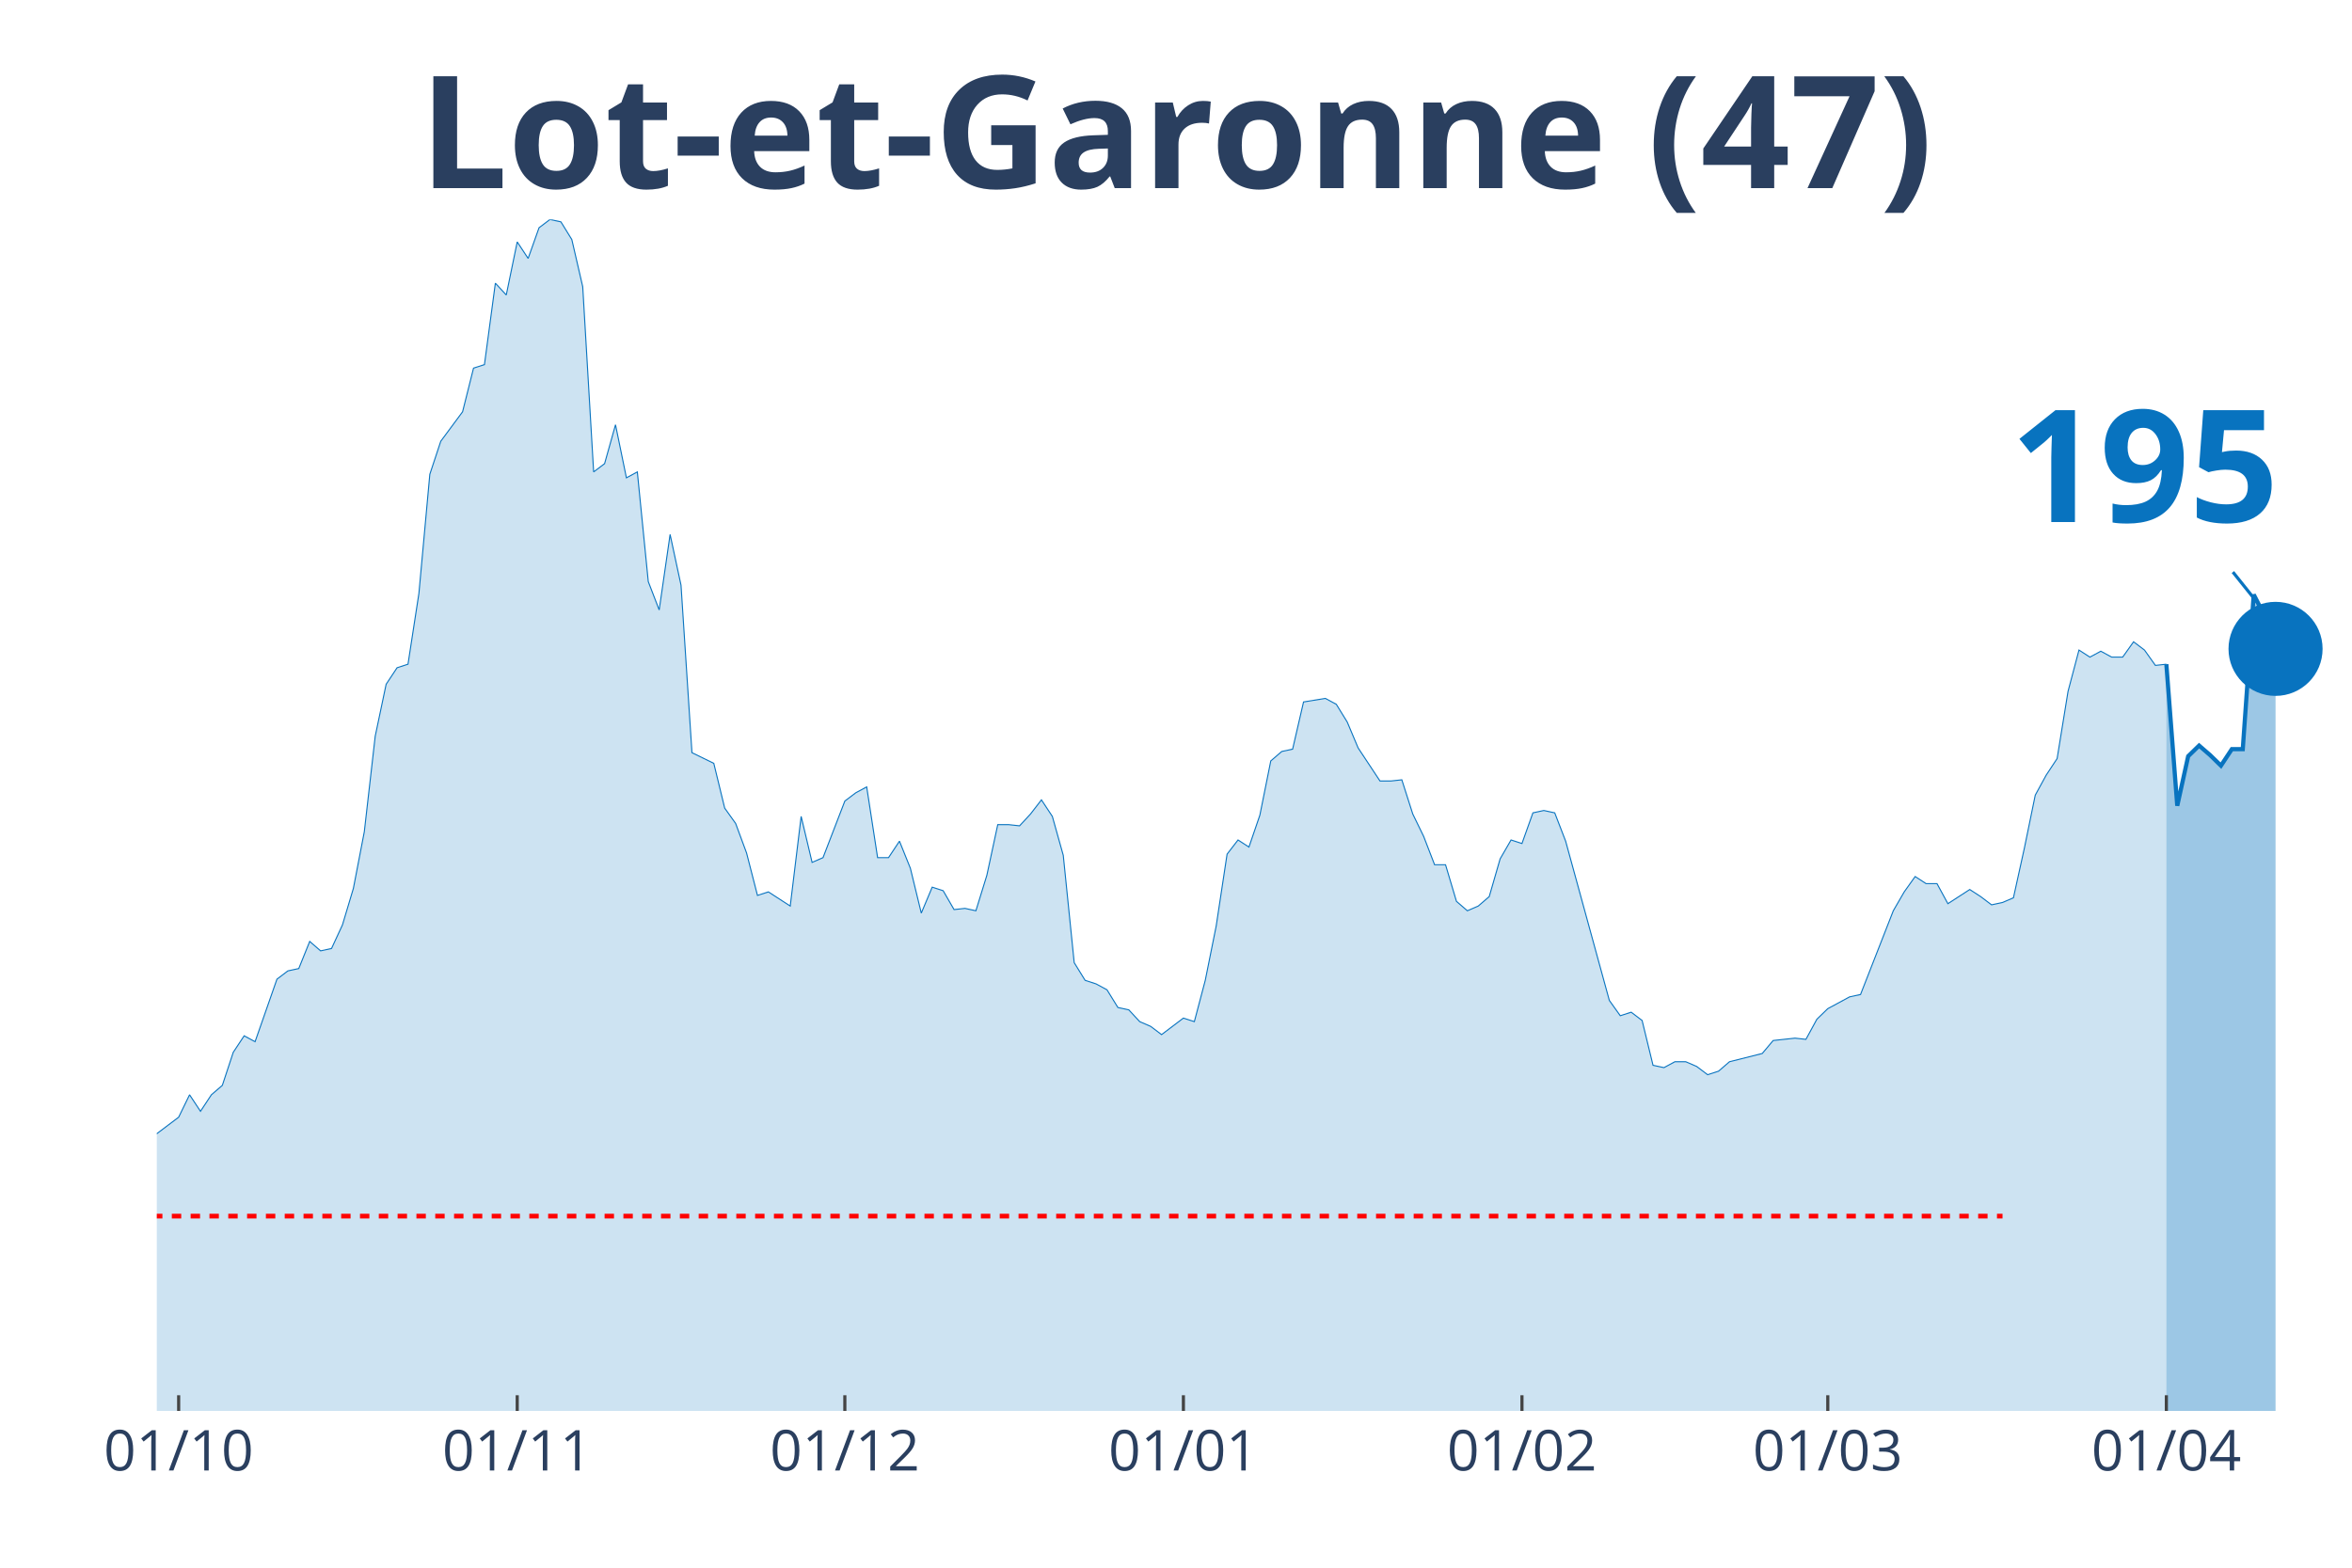
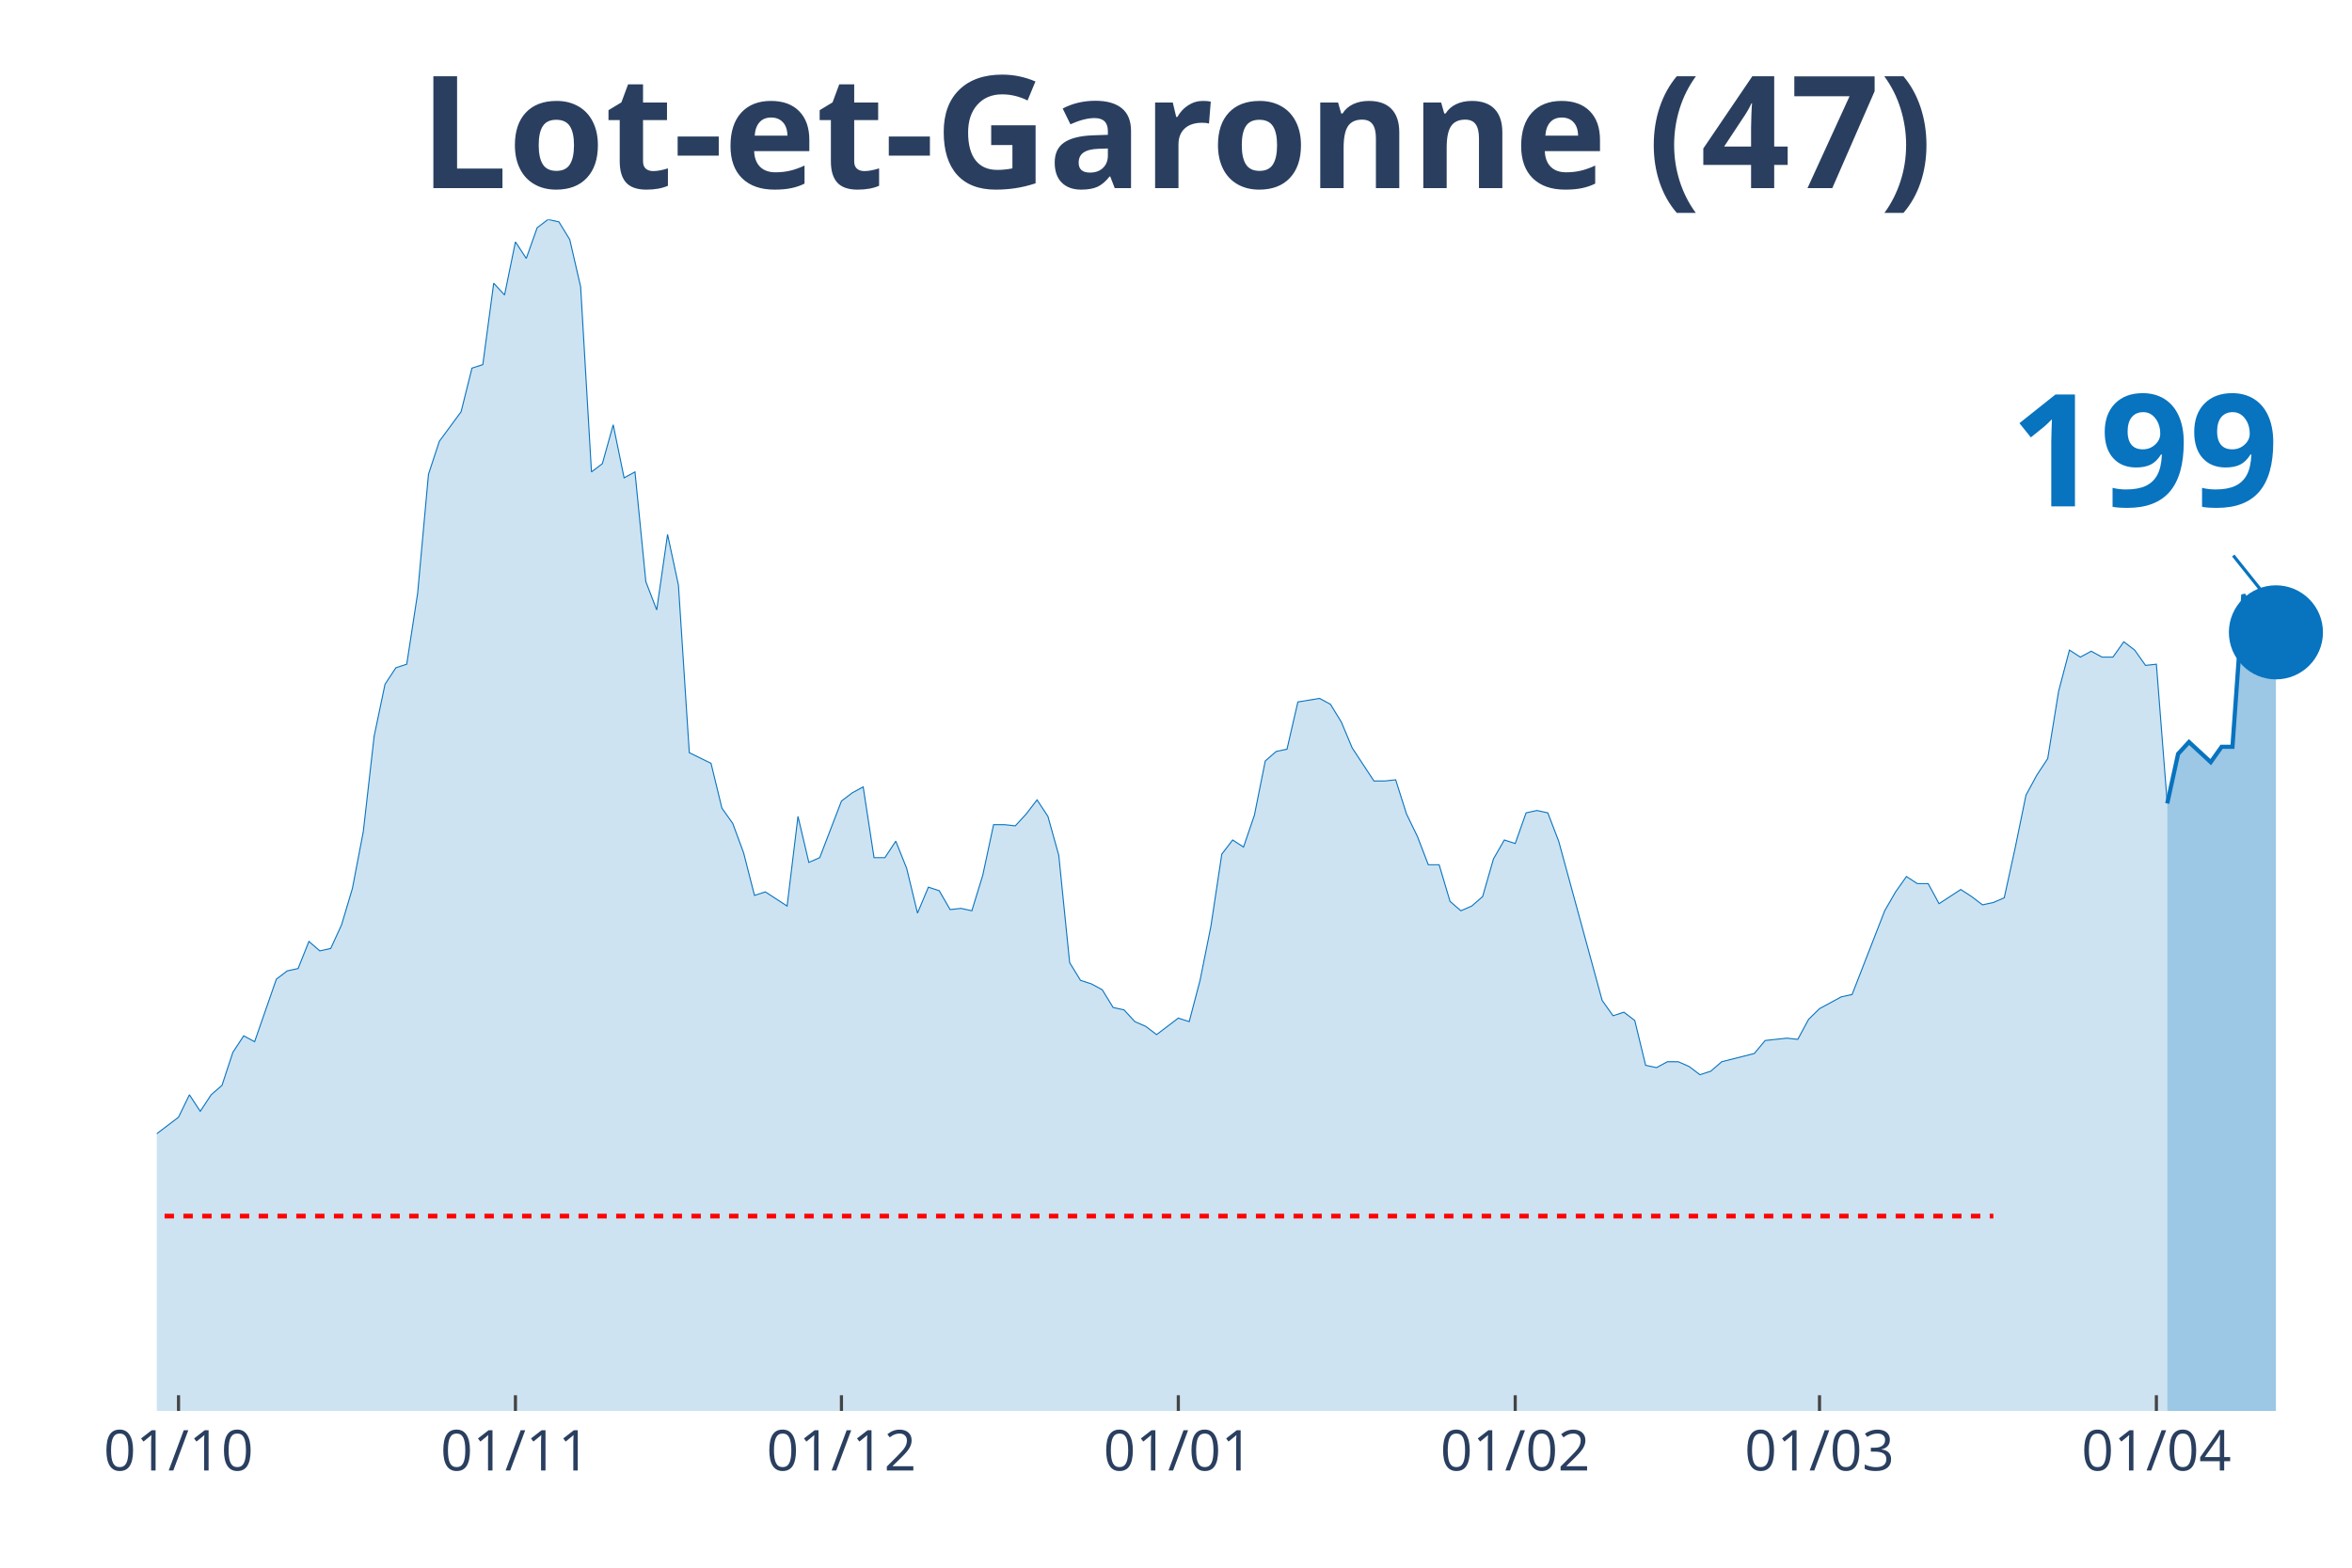
<svg xmlns="http://www.w3.org/2000/svg" class="main-svg" width="1125" height="750" style="" viewBox="0 0 750 500">
  <rect x="0" y="0" width="750" height="500" style="fill: rgb(0, 0, 0); fill-opacity: 0;" />
-   <defs id="defs-0b78f1">
+   <defs id="defs-d343a2">
    <g class="clips">
-       <clipPath id="clip0b78f1xyplot" class="plotclip">
+       <clipPath id="clipd343a2xyplot" class="plotclip">
        <rect width="700" height="380" />
      </clipPath>
-       <clipPath class="axesclip" id="clip0b78f1x">
+       <clipPath class="axesclip" id="clipd343a2x">
        <rect x="50" y="0" width="700" height="500" />
      </clipPath>
-       <clipPath class="axesclip" id="clip0b78f1y">
+       <clipPath class="axesclip" id="clipd343a2y">
        <rect x="0" y="70" width="750" height="380" />
      </clipPath>
-       <clipPath class="axesclip" id="clip0b78f1xy">
+       <clipPath class="axesclip" id="clipd343a2xy">
        <rect x="50" y="70" width="700" height="380" />
      </clipPath>
    </g>
    <g class="gradients" />
  </defs>
  <g class="bglayer">
    <rect class="bg" x="50" y="70" width="700" height="380" style="fill: rgb(0, 0, 0); fill-opacity: 0; stroke-width: 0;" />
  </g>
  <g class="layer-below">
    <g class="imagelayer" />
    <g class="shapelayer" />
  </g>
  <g class="cartesianlayer">
    <g class="subplot xy">
      <g class="layer-subplot">
        <g class="shapelayer" />
        <g class="imagelayer" />
      </g>
      <g class="gridlayer">
        <g class="x">
-           <path class="xgrid crisp" transform="translate(56.97,0)" d="M0,70v380" style="stroke: rgb(255, 255, 255); stroke-opacity: 1; stroke-width: 1px;" />
-           <path class="xgrid crisp" transform="translate(164.93,0)" d="M0,70v380" style="stroke: rgb(255, 255, 255); stroke-opacity: 1; stroke-width: 1px;" />
-           <path class="xgrid crisp" transform="translate(269.4,0)" d="M0,70v380" style="stroke: rgb(255, 255, 255); stroke-opacity: 1; stroke-width: 1px;" />
-           <path class="xgrid crisp" transform="translate(377.36,0)" d="M0,70v380" style="stroke: rgb(255, 255, 255); stroke-opacity: 1; stroke-width: 1px;" />
-           <path class="xgrid crisp" transform="translate(485.32,0)" d="M0,70v380" style="stroke: rgb(255, 255, 255); stroke-opacity: 1; stroke-width: 1px;" />
-           <path class="xgrid crisp" transform="translate(582.84,0)" d="M0,70v380" style="stroke: rgb(255, 255, 255); stroke-opacity: 1; stroke-width: 1px;" />
-           <path class="xgrid crisp" transform="translate(690.8,0)" d="M0,70v380" style="stroke: rgb(255, 255, 255); stroke-opacity: 1; stroke-width: 1px;" />
+           <path class="xgrid crisp" transform="translate(56.93,0)" d="M0,70v380" style="stroke: rgb(255, 255, 255); stroke-opacity: 1; stroke-width: 1px;" />
+           <path class="xgrid crisp" transform="translate(164.36,0)" d="M0,70v380" style="stroke: rgb(255, 255, 255); stroke-opacity: 1; stroke-width: 1px;" />
+           <path class="xgrid crisp" transform="translate(268.32,0)" d="M0,70v380" style="stroke: rgb(255, 255, 255); stroke-opacity: 1; stroke-width: 1px;" />
+           <path class="xgrid crisp" transform="translate(375.74,0)" d="M0,70v380" style="stroke: rgb(255, 255, 255); stroke-opacity: 1; stroke-width: 1px;" />
+           <path class="xgrid crisp" transform="translate(483.17,0)" d="M0,70v380" style="stroke: rgb(255, 255, 255); stroke-opacity: 1; stroke-width: 1px;" />
+           <path class="xgrid crisp" transform="translate(580.2,0)" d="M0,70v380" style="stroke: rgb(255, 255, 255); stroke-opacity: 1; stroke-width: 1px;" />
+           <path class="xgrid crisp" transform="translate(687.62,0)" d="M0,70v380" style="stroke: rgb(255, 255, 255); stroke-opacity: 1; stroke-width: 1px;" />
        </g>
        <g class="y" />
      </g>
      <g class="zerolinelayer" />
      <path class="xlines-below" />
      <path class="ylines-below" />
      <g class="overlines-below" />
      <g class="xaxislayer-below" />
      <g class="yaxislayer-below" />
      <g class="overaxes-below" />
-       <g class="plot" transform="translate(50, 70)" clip-path="url('#clip0b78f1xyplot')">
+       <g class="plot" transform="translate(50, 70)" clip-path="url('#clipd343a2xyplot')">
        <g class="scatterlayer mlayer">
-           <g class="trace scatter trace2acb80" style="stroke-miterlimit: 2;">
+           <g class="trace scatter trace6521a8" style="stroke-miterlimit: 2;">
            <g class="fills">
              <g>
-                 <path class="js-fill" d="M640.8,380L-473.63,380L-473.63,377.74L-247.26,378.87L-243.78,378.12L-198.51,373.98L-195.02,371.72L-188.06,369.84L-184.58,370.22L-177.61,369.84L-174.13,368.34L-170.65,367.21L-167.16,369.09L-160.2,366.83L-156.72,361.56L-142.79,338.99L-139.3,338.61L-135.82,328.46L-132.34,325.07L-125.37,317.17L-121.89,319.43L-118.41,322.44L-114.93,320.55L-111.44,322.44L-107.96,318.3L-101,309.64L-97.51,299.86L-94.03,297.98L-90.55,299.86L-87.06,298.36L-83.58,294.97L-76.62,297.98L-73.13,297.98L-69.65,299.86L-66.17,299.49L-62.69,302.12L-59.2,309.27L-55.72,309.64L-52.24,308.51L-48.76,312.28L-45.27,310.4L-41.79,311.52L-38.31,305.88L-34.83,296.1L-31.34,299.11L-24.38,297.6L-20.9,299.86L-17.41,299.49L-13.93,300.24L-10.45,298.73L-6.97,295.72L-3.48,292.71L0,291.58L6.97,286.32L10.45,279.17L13.93,284.44L17.41,279.17L20.9,276.16L24.38,265.62L27.86,260.36L31.34,262.24L38.31,242.3L41.79,239.66L45.27,238.91L48.76,230.26L52.24,233.27L55.72,232.51L59.2,224.99L62.69,213.33L66.17,195.27L69.65,164.79L73.13,148.24L76.62,142.97L80.1,141.84L83.58,119.27L87.06,81.27L90.55,70.73L97.51,61.33L101,47.41L104.48,46.28L107.96,20.32L111.44,24.08L114.93,7.15L118.41,12.42L121.89,2.63L125.37,0L128.86,0.75L132.34,6.4L135.82,21.45L139.3,80.51L142.79,77.88L146.27,65.47L149.75,82.4L153.23,80.51L156.72,115.5L160.2,124.53L163.68,100.46L167.16,116.63L170.65,170.06L177.61,173.45L181.09,187.74L184.58,192.63L188.06,202.04L191.54,215.58L195.02,214.46L201.99,218.97L205.47,190.38L208.96,205.05L212.44,203.54L219.4,185.49L222.89,182.85L226.37,180.97L229.85,203.54L233.33,203.54L236.82,198.28L240.3,206.93L243.78,221.23L247.26,212.95L250.75,214.08L254.23,220.1L257.71,219.72L261.19,220.48L264.68,209.19L268.16,193.01L271.64,193.01L275.12,193.39L278.61,189.62L282.09,185.11L285.57,190.38L289.05,202.79L292.54,237.03L296.02,242.67L299.5,243.8L302.99,245.68L306.47,251.33L309.95,252.08L313.43,255.84L316.92,257.35L320.4,259.98L327.36,254.71L330.85,255.84L334.33,242.67L337.81,225.37L341.29,202.42L344.78,197.9L348.26,200.16L351.74,190L355.22,172.69L358.71,169.68L362.19,168.93L365.67,153.88L372.64,152.75L376.12,154.63L379.6,160.28L383.08,168.55L390.05,179.09L393.53,179.09L397.01,178.71L400.5,189.62L403.98,196.77L407.46,205.8L410.95,205.8L414.43,217.47L417.91,220.48L421.39,218.97L424.88,215.96L428.36,203.92L431.84,197.9L435.32,199.03L438.81,189.25L442.29,188.5L445.77,189.25L449.25,198.28L463.18,249.07L466.67,253.96L470.15,252.83L473.63,255.47L477.11,269.76L480.6,270.51L484.08,268.63L487.56,268.63L491.04,270.14L494.53,272.77L498.01,271.64L501.49,268.63L511.94,266L515.42,261.86L522.39,261.11L525.87,261.49L529.35,255.09L532.84,251.7L539.8,247.94L543.28,247.19L553.73,220.48L557.21,214.46L560.7,209.56L564.18,211.82L567.66,211.82L571.14,218.22L578.11,213.7L581.59,215.96L585.07,218.59L588.56,217.84L592.04,216.34L595.52,200.53L599,183.6L602.49,177.21L605.97,171.94L609.45,150.5L612.94,137.33L616.42,139.58L619.9,137.7L623.38,139.58L626.87,139.58L630.35,134.69L633.83,137.33L637.31,142.22L640.8,141.84" style="fill: rgb(8, 115, 191); fill-opacity: 0.2; stroke-width: 0;" />
+                 <path class="js-fill" d="M641.09,380L-471.29,380L-471.29,377.74L-249.5,378.87L-246.04,378.87L-225.25,377.37L-221.78,376.99L-211.39,377.37L-207.92,376.24L-187.13,369.84L-183.66,370.22L-176.73,369.84L-173.27,368.34L-169.8,367.21L-166.34,369.09L-159.41,366.83L-155.94,361.56L-142.08,338.99L-138.61,338.61L-135.15,328.46L-131.68,325.07L-124.75,317.17L-121.29,319.43L-117.82,322.44L-114.36,320.55L-110.89,322.44L-107.43,318.3L-100.5,309.64L-97.03,299.86L-93.56,297.98L-90.1,299.86L-86.63,298.36L-83.17,294.97L-76.24,297.98L-72.77,297.98L-69.31,299.86L-65.84,299.49L-62.38,302.12L-58.91,309.27L-55.45,309.64L-51.98,308.51L-48.51,312.28L-45.05,310.4L-41.58,311.52L-38.12,305.88L-34.65,296.1L-31.19,299.11L-24.26,297.6L-20.79,299.86L-17.33,299.49L-13.86,300.24L-10.4,298.73L-6.93,295.72L-3.47,292.71L0,291.58L6.93,286.32L10.4,279.17L13.86,284.44L17.33,279.17L20.79,276.16L24.26,265.62L27.72,260.36L31.19,262.24L38.12,242.3L41.58,239.66L45.05,238.91L48.51,230.26L51.98,233.27L55.45,232.51L58.91,224.99L62.38,213.33L65.84,195.27L69.31,164.79L72.77,148.24L76.24,142.97L79.7,141.84L83.17,119.27L86.63,81.27L90.1,70.73L97.03,61.33L100.5,47.41L103.96,46.28L107.43,20.32L110.89,24.08L114.36,7.15L117.82,12.42L121.29,2.63L124.75,0L128.22,0.75L131.68,6.4L135.15,21.45L138.61,80.51L142.08,77.88L145.54,65.47L149.01,82.4L152.48,80.51L155.94,115.5L159.41,124.53L162.87,100.46L166.34,116.63L169.8,170.06L176.73,173.45L180.2,187.74L183.66,192.63L187.13,202.04L190.59,215.58L194.06,214.46L200.99,218.97L204.46,190.38L207.92,205.05L211.39,203.54L218.32,185.49L221.78,182.85L225.25,180.97L228.71,203.54L232.18,203.54L235.64,198.28L239.11,206.93L242.57,221.23L246.04,212.95L249.5,214.08L252.97,220.1L256.44,219.72L259.9,220.48L263.37,209.19L266.83,193.01L270.3,193.01L273.76,193.39L277.23,189.62L280.69,185.11L284.16,190.38L287.62,202.79L291.09,237.03L294.55,242.67L298.02,243.8L301.49,245.68L304.95,251.33L308.42,252.08L311.88,255.84L315.35,257.35L318.81,259.98L325.74,254.71L329.21,255.84L332.67,242.67L336.14,225.37L339.6,202.42L343.07,197.9L346.53,200.16L350,190L353.47,172.69L356.93,169.68L360.4,168.93L363.86,153.88L370.79,152.75L374.26,154.63L377.72,160.28L381.19,168.55L388.12,179.09L391.58,179.09L395.05,178.71L398.51,189.62L401.98,196.77L405.45,205.8L408.91,205.8L412.38,217.47L415.84,220.48L419.31,218.97L422.77,215.96L426.24,203.92L429.7,197.9L433.17,199.03L436.63,189.25L440.1,188.5L443.56,189.25L447.03,198.28L460.89,249.07L464.36,253.96L467.82,252.83L471.29,255.47L474.75,269.76L478.22,270.51L481.68,268.63L485.15,268.63L488.61,270.14L492.08,272.77L495.54,271.64L499.01,268.63L509.41,266L512.87,261.86L519.8,261.11L523.27,261.49L526.73,255.09L530.2,251.7L537.13,247.94L540.59,247.19L550.99,220.48L554.46,214.46L557.92,209.56L561.39,211.82L564.85,211.82L568.32,218.22L575.25,213.7L578.71,215.96L582.18,218.59L585.64,217.84L589.11,216.34L592.57,200.53L596.04,183.6L599.5,177.21L602.97,171.94L606.44,150.5L609.9,137.33L613.37,139.58L616.83,137.7L620.3,139.58L623.76,139.58L627.23,134.69L630.69,137.33L634.16,142.22L637.62,141.84L641.09,186.24" style="fill: rgb(8, 115, 191); fill-opacity: 0.2; stroke-width: 0;" />
              </g>
            </g>
            <g class="errorbars" />
            <g class="lines">
-               <path class="js-line" d="M-473.63,377.74L-247.26,378.87L-243.78,378.12L-198.51,373.98L-195.02,371.72L-188.06,369.84L-184.58,370.22L-177.61,369.84L-174.13,368.34L-170.65,367.21L-167.16,369.09L-160.2,366.83L-156.72,361.56L-142.79,338.99L-139.3,338.61L-135.82,328.46L-132.34,325.07L-125.37,317.17L-121.89,319.43L-118.41,322.44L-114.93,320.55L-111.44,322.44L-107.96,318.3L-101,309.64L-97.51,299.86L-94.03,297.98L-90.55,299.86L-87.06,298.36L-83.58,294.97L-76.62,297.98L-73.13,297.98L-69.65,299.86L-66.17,299.49L-62.69,302.12L-59.2,309.27L-55.72,309.64L-52.24,308.51L-48.76,312.28L-45.27,310.4L-41.79,311.52L-38.31,305.88L-34.83,296.1L-31.34,299.11L-24.38,297.6L-20.9,299.86L-17.41,299.49L-13.93,300.24L-10.45,298.73L-6.97,295.72L-3.48,292.71L0,291.58L6.97,286.32L10.45,279.17L13.93,284.44L17.41,279.17L20.9,276.16L24.38,265.62L27.86,260.36L31.34,262.24L38.31,242.3L41.79,239.66L45.27,238.91L48.76,230.26L52.24,233.27L55.72,232.51L59.2,224.99L62.69,213.33L66.17,195.27L69.65,164.79L73.13,148.24L76.62,142.97L80.1,141.84L83.58,119.27L87.06,81.27L90.55,70.73L97.51,61.33L101,47.41L104.48,46.28L107.96,20.32L111.44,24.08L114.93,7.15L118.41,12.42L121.89,2.63L125.37,0L128.86,0.75L132.34,6.4L135.82,21.45L139.3,80.51L142.79,77.88L146.27,65.47L149.75,82.4L153.23,80.51L156.72,115.5L160.2,124.53L163.68,100.46L167.16,116.63L170.65,170.06L177.61,173.45L181.09,187.74L184.58,192.63L188.06,202.04L191.54,215.58L195.02,214.46L201.99,218.97L205.47,190.38L208.96,205.05L212.44,203.54L219.4,185.49L222.89,182.85L226.37,180.97L229.85,203.54L233.33,203.54L236.82,198.28L240.3,206.93L243.78,221.23L247.26,212.95L250.75,214.08L254.23,220.1L257.71,219.72L261.19,220.48L264.68,209.19L268.16,193.01L271.64,193.01L275.12,193.39L278.61,189.62L282.09,185.11L285.57,190.38L289.05,202.79L292.54,237.03L296.02,242.67L299.5,243.8L302.99,245.68L306.47,251.33L309.95,252.08L313.43,255.84L316.92,257.35L320.4,259.98L327.36,254.71L330.85,255.84L334.33,242.67L337.81,225.37L341.29,202.42L344.78,197.9L348.26,200.16L351.74,190L355.22,172.69L358.71,169.68L362.19,168.93L365.67,153.88L372.64,152.75L376.12,154.63L379.6,160.28L383.08,168.55L390.05,179.09L393.53,179.09L397.01,178.71L400.5,189.62L403.98,196.77L407.46,205.8L410.95,205.8L414.43,217.47L417.91,220.48L421.39,218.97L424.88,215.96L428.36,203.92L431.84,197.9L435.32,199.03L438.81,189.25L442.29,188.5L445.77,189.25L449.25,198.28L463.18,249.07L466.67,253.96L470.15,252.83L473.63,255.47L477.11,269.76L480.6,270.51L484.08,268.63L487.56,268.63L491.04,270.14L494.53,272.77L498.01,271.64L501.49,268.63L511.94,266L515.42,261.86L522.39,261.11L525.87,261.49L529.35,255.09L532.84,251.7L539.8,247.94L543.28,247.19L553.73,220.48L557.21,214.46L560.7,209.56L564.18,211.82L567.66,211.82L571.14,218.22L578.11,213.7L581.59,215.96L585.07,218.59L588.56,217.84L592.04,216.34L595.52,200.53L599,183.6L602.49,177.21L605.97,171.94L609.45,150.5L612.94,137.33L616.42,139.58L619.9,137.7L623.38,139.58L626.87,139.58L630.35,134.69L633.83,137.33L637.31,142.22L640.8,141.84" style="vector-effect: non-scaling-stroke; fill: none; stroke: rgb(8, 115, 191); stroke-opacity: 1; stroke-width: 0.5px; opacity: 1;" />
+               <path class="js-line" d="M-471.29,377.74L-249.5,378.87L-246.04,378.87L-225.25,377.37L-221.78,376.99L-211.39,377.37L-207.92,376.24L-187.13,369.84L-183.66,370.22L-176.73,369.84L-173.27,368.34L-169.8,367.21L-166.34,369.09L-159.41,366.83L-155.94,361.56L-142.08,338.99L-138.61,338.61L-135.15,328.46L-131.68,325.07L-124.75,317.17L-121.29,319.43L-117.82,322.44L-114.36,320.55L-110.89,322.44L-107.43,318.3L-100.5,309.64L-97.03,299.86L-93.56,297.98L-90.1,299.86L-86.63,298.36L-83.17,294.97L-76.24,297.98L-72.77,297.98L-69.31,299.86L-65.84,299.49L-62.38,302.12L-58.91,309.27L-55.45,309.64L-51.98,308.51L-48.51,312.28L-45.05,310.4L-41.58,311.52L-38.12,305.88L-34.65,296.1L-31.19,299.11L-24.26,297.6L-20.79,299.86L-17.33,299.49L-13.86,300.24L-10.4,298.73L-6.93,295.72L-3.47,292.71L0,291.58L6.93,286.32L10.4,279.17L13.86,284.44L17.33,279.17L20.79,276.16L24.26,265.62L27.72,260.36L31.19,262.24L38.12,242.3L41.58,239.66L45.05,238.91L48.51,230.26L51.98,233.27L55.45,232.51L58.91,224.99L62.38,213.33L65.84,195.27L69.31,164.79L72.77,148.24L76.24,142.97L79.7,141.84L83.17,119.27L86.63,81.27L90.1,70.73L97.03,61.33L100.5,47.41L103.96,46.28L107.43,20.32L110.89,24.08L114.36,7.15L117.82,12.42L121.29,2.63L124.75,0L128.22,0.75L131.68,6.4L135.15,21.45L138.61,80.51L142.08,77.88L145.54,65.47L149.01,82.4L152.48,80.51L155.94,115.5L159.41,124.53L162.87,100.46L166.34,116.63L169.8,170.06L176.73,173.45L180.2,187.74L183.66,192.63L187.13,202.04L190.59,215.58L194.06,214.46L200.99,218.97L204.46,190.38L207.92,205.05L211.39,203.54L218.32,185.49L221.78,182.85L225.25,180.97L228.71,203.54L232.18,203.54L235.64,198.28L239.11,206.93L242.57,221.23L246.04,212.95L249.5,214.08L252.97,220.1L256.44,219.72L259.9,220.48L263.37,209.19L266.83,193.01L270.3,193.01L273.76,193.39L277.23,189.62L280.69,185.11L284.16,190.38L287.62,202.79L291.09,237.03L294.55,242.67L298.02,243.8L301.49,245.68L304.95,251.33L308.42,252.08L311.88,255.84L315.35,257.35L318.81,259.98L325.74,254.71L329.21,255.84L332.67,242.67L336.14,225.37L339.6,202.42L343.07,197.9L346.53,200.16L350,190L353.47,172.69L356.93,169.68L360.4,168.93L363.86,153.88L370.79,152.75L374.26,154.63L377.72,160.28L381.19,168.55L388.12,179.09L391.58,179.09L395.05,178.71L398.51,189.62L401.98,196.77L405.45,205.8L408.91,205.8L412.38,217.47L415.84,220.48L419.31,218.97L422.77,215.96L426.24,203.92L429.7,197.9L433.17,199.03L436.63,189.25L440.1,188.5L443.56,189.25L447.03,198.28L460.89,249.07L464.36,253.96L467.82,252.83L471.29,255.47L474.75,269.76L478.22,270.51L481.68,268.63L485.15,268.63L488.61,270.14L492.08,272.77L495.54,271.64L499.01,268.63L509.41,266L512.87,261.86L519.8,261.11L523.27,261.49L526.73,255.09L530.2,251.7L537.13,247.94L540.59,247.19L550.99,220.48L554.46,214.46L557.92,209.56L561.39,211.82L564.85,211.82L568.32,218.22L575.25,213.7L578.71,215.96L582.18,218.59L585.64,217.84L589.11,216.34L592.57,200.53L596.04,183.6L599.5,177.21L602.97,171.94L606.44,150.5L609.9,137.33L613.37,139.58L616.83,137.7L620.3,139.58L623.76,139.58L627.23,134.69L630.69,137.33L634.16,142.22L637.62,141.84L641.09,186.24" style="vector-effect: non-scaling-stroke; fill: none; stroke: rgb(8, 115, 191); stroke-opacity: 1; stroke-width: 0.5px; opacity: 1;" />
            </g>
            <g class="points" />
            <g class="text" />
          </g>
-           <g class="trace scatter trace1a5e88" style="stroke-miterlimit: 2;">
+           <g class="trace scatter traceaf4dae" style="stroke-miterlimit: 2;">
            <g class="fills">
              <g>
-                 <path class="js-fill" d="M675.62,380L640.8,380L640.8,141.84L644.28,186.99L647.76,171.19L651.24,167.8L654.73,170.81L658.21,174.2L661.69,168.93L665.17,168.93L668.66,119.64L672.14,126.42L675.62,136.95" style="fill: rgb(8, 115, 191); fill-opacity: 0.4; stroke-width: 0;" />
+                 <path class="js-fill" d="M675.74,380L641.09,380L641.09,186.24L644.55,170.44L648.02,166.67L654.95,173.07L658.42,168.18L661.88,168.18L665.35,119.64L668.81,126.04L672.28,136.95L675.74,131.68" style="fill: rgb(8, 115, 191); fill-opacity: 0.4; stroke-width: 0;" />
              </g>
            </g>
            <g class="errorbars" />
            <g class="lines">
-               <path class="js-line" d="M640.8,141.84L644.28,186.99L647.76,171.19L651.24,167.8L654.73,170.81L658.21,174.2L661.69,168.93L665.17,168.93L668.66,119.64L672.14,126.42L675.62,136.95" style="vector-effect: non-scaling-stroke; fill: none; stroke: rgb(8, 115, 191); stroke-opacity: 1; stroke-width: 2px; opacity: 1;" />
+               <path class="js-line" d="M641.09,186.24L644.55,170.44L648.02,166.67L654.95,173.07L658.42,168.18L661.88,168.18L665.35,119.64L668.81,126.04L672.28,136.95L675.74,131.68" style="vector-effect: non-scaling-stroke; fill: none; stroke: rgb(8, 115, 191); stroke-opacity: 1; stroke-width: 2px; opacity: 1;" />
            </g>
            <g class="points" />
            <g class="text" />
          </g>
-           <g class="trace scatter trace25f10c" style="stroke-miterlimit: 2; opacity: 1;">
+           <g class="trace scatter trace746cb6" style="stroke-miterlimit: 2; opacity: 1;">
            <g class="fills" />
            <g class="errorbars" />
            <g class="lines" />
            <g class="points">
-               <path class="point" transform="translate(675.62,136.95)" d="M15,0A15,15 0 1,1 0,-15A15,15 0 0,1 15,0Z" style="opacity: 1; stroke-width: 0px; fill: rgb(8, 115, 191); fill-opacity: 1;" />
+               <path class="point" transform="translate(675.74,131.68)" d="M15,0A15,15 0 1,1 0,-15A15,15 0 0,1 15,0Z" style="opacity: 1; stroke-width: 0px; fill: rgb(8, 115, 191); fill-opacity: 1;" />
            </g>
            <g class="text" />
          </g>
        </g>
      </g>
      <g class="overplot" />
      <path class="xlines-above crisp" style="fill: none; stroke-width: 1px; stroke: rgb(0, 0, 0); stroke-opacity: 0;" d="" />
      <path class="ylines-above crisp" style="fill: none;" d="M0,0" />
      <g class="overlines-above" />
      <g class="xaxislayer-above">
-         <path class="xtick ticks crisp" d="M0,450v-5" transform="translate(56.97,0)" style="stroke: rgb(68, 68, 68); stroke-opacity: 1; stroke-width: 1px;" />
-         <path class="xtick ticks crisp" d="M0,450v-5" transform="translate(164.93,0)" style="stroke: rgb(68, 68, 68); stroke-opacity: 1; stroke-width: 1px;" />
-         <path class="xtick ticks crisp" d="M0,450v-5" transform="translate(269.4,0)" style="stroke: rgb(68, 68, 68); stroke-opacity: 1; stroke-width: 1px;" />
-         <path class="xtick ticks crisp" d="M0,450v-5" transform="translate(377.36,0)" style="stroke: rgb(68, 68, 68); stroke-opacity: 1; stroke-width: 1px;" />
-         <path class="xtick ticks crisp" d="M0,450v-5" transform="translate(485.32,0)" style="stroke: rgb(68, 68, 68); stroke-opacity: 1; stroke-width: 1px;" />
-         <path class="xtick ticks crisp" d="M0,450v-5" transform="translate(582.84,0)" style="stroke: rgb(68, 68, 68); stroke-opacity: 1; stroke-width: 1px;" />
-         <path class="xtick ticks crisp" d="M0,450v-5" transform="translate(690.8,0)" style="stroke: rgb(68, 68, 68); stroke-opacity: 1; stroke-width: 1px;" />
+         <path class="xtick ticks crisp" d="M0,450v-5" transform="translate(56.93,0)" style="stroke: rgb(68, 68, 68); stroke-opacity: 1; stroke-width: 1px;" />
+         <path class="xtick ticks crisp" d="M0,450v-5" transform="translate(164.36,0)" style="stroke: rgb(68, 68, 68); stroke-opacity: 1; stroke-width: 1px;" />
+         <path class="xtick ticks crisp" d="M0,450v-5" transform="translate(268.32,0)" style="stroke: rgb(68, 68, 68); stroke-opacity: 1; stroke-width: 1px;" />
+         <path class="xtick ticks crisp" d="M0,450v-5" transform="translate(375.74,0)" style="stroke: rgb(68, 68, 68); stroke-opacity: 1; stroke-width: 1px;" />
+         <path class="xtick ticks crisp" d="M0,450v-5" transform="translate(483.17,0)" style="stroke: rgb(68, 68, 68); stroke-opacity: 1; stroke-width: 1px;" />
+         <path class="xtick ticks crisp" d="M0,450v-5" transform="translate(580.2,0)" style="stroke: rgb(68, 68, 68); stroke-opacity: 1; stroke-width: 1px;" />
+         <path class="xtick ticks crisp" d="M0,450v-5" transform="translate(687.62,0)" style="stroke: rgb(68, 68, 68); stroke-opacity: 1; stroke-width: 1px;" />
        <g class="xtick">
-           <text text-anchor="middle" x="0" y="469" transform="translate(56.97,0)" style="font-family: 'Open Sans', verdana, arial, sans-serif; font-size: 18px; fill: rgb(42, 63, 95); fill-opacity: 1; white-space: pre;">01/10</text>
+           <text text-anchor="middle" x="0" y="469" transform="translate(56.93,0)" style="font-family: 'Open Sans', verdana, arial, sans-serif; font-size: 18px; fill: rgb(42, 63, 95); fill-opacity: 1; white-space: pre;">01/10</text>
        </g>
        <g class="xtick">
-           <text text-anchor="middle" x="0" y="469" transform="translate(164.93,0)" style="font-family: 'Open Sans', verdana, arial, sans-serif; font-size: 18px; fill: rgb(42, 63, 95); fill-opacity: 1; white-space: pre;">01/11</text>
+           <text text-anchor="middle" x="0" y="469" transform="translate(164.36,0)" style="font-family: 'Open Sans', verdana, arial, sans-serif; font-size: 18px; fill: rgb(42, 63, 95); fill-opacity: 1; white-space: pre;">01/11</text>
        </g>
        <g class="xtick">
-           <text text-anchor="middle" x="0" y="469" transform="translate(269.4,0)" style="font-family: 'Open Sans', verdana, arial, sans-serif; font-size: 18px; fill: rgb(42, 63, 95); fill-opacity: 1; white-space: pre;">01/12</text>
+           <text text-anchor="middle" x="0" y="469" transform="translate(268.32,0)" style="font-family: 'Open Sans', verdana, arial, sans-serif; font-size: 18px; fill: rgb(42, 63, 95); fill-opacity: 1; white-space: pre;">01/12</text>
        </g>
        <g class="xtick">
-           <text text-anchor="middle" x="0" y="469" transform="translate(377.36,0)" style="font-family: 'Open Sans', verdana, arial, sans-serif; font-size: 18px; fill: rgb(42, 63, 95); fill-opacity: 1; white-space: pre;">01/01</text>
+           <text text-anchor="middle" x="0" y="469" transform="translate(375.74,0)" style="font-family: 'Open Sans', verdana, arial, sans-serif; font-size: 18px; fill: rgb(42, 63, 95); fill-opacity: 1; white-space: pre;">01/01</text>
        </g>
        <g class="xtick">
-           <text text-anchor="middle" x="0" y="469" transform="translate(485.32,0)" style="font-family: 'Open Sans', verdana, arial, sans-serif; font-size: 18px; fill: rgb(42, 63, 95); fill-opacity: 1; white-space: pre;">01/02</text>
+           <text text-anchor="middle" x="0" y="469" transform="translate(483.17,0)" style="font-family: 'Open Sans', verdana, arial, sans-serif; font-size: 18px; fill: rgb(42, 63, 95); fill-opacity: 1; white-space: pre;">01/02</text>
        </g>
        <g class="xtick">
-           <text text-anchor="middle" x="0" y="469" transform="translate(582.84,0)" style="font-family: 'Open Sans', verdana, arial, sans-serif; font-size: 18px; fill: rgb(42, 63, 95); fill-opacity: 1; white-space: pre;">01/03</text>
+           <text text-anchor="middle" x="0" y="469" transform="translate(580.2,0)" style="font-family: 'Open Sans', verdana, arial, sans-serif; font-size: 18px; fill: rgb(42, 63, 95); fill-opacity: 1; white-space: pre;">01/03</text>
        </g>
        <g class="xtick">
-           <text text-anchor="middle" x="0" y="469" transform="translate(690.8,0)" style="font-family: 'Open Sans', verdana, arial, sans-serif; font-size: 18px; fill: rgb(42, 63, 95); fill-opacity: 1; white-space: pre;">01/04</text>
+           <text text-anchor="middle" x="0" y="469" transform="translate(687.62,0)" style="font-family: 'Open Sans', verdana, arial, sans-serif; font-size: 18px; fill: rgb(42, 63, 95); fill-opacity: 1; white-space: pre;">01/04</text>
        </g>
      </g>
      <g class="yaxislayer-above" />
      <g class="overaxes-above" />
    </g>
  </g>
  <g class="polarlayer" />
  <g class="ternarylayer" />
  <g class="geolayer" />
  <g class="funnelarealayer" />
  <g class="pielayer" />
  <g class="treemaplayer" />
  <g class="sunburstlayer" />
  <g class="glimages" />
-   <defs id="topdefs-0b78f1">
+   <defs id="topdefs-d343a2">
    <g class="clips" />
  </defs>
  <g class="layer-above">
    <g class="imagelayer" />
    <g class="shapelayer">
-       <path data-index="0" fill-rule="evenodd" d="M-1907.21,387.86L638.56,387.86" clip-path="url('#clip0b78f1xy')" style="opacity: 1; stroke: rgb(255, 0, 0); stroke-opacity: 1; fill: rgb(0, 0, 0); fill-opacity: 0; stroke-dasharray: 3px, 3px; stroke-width: 1.5px;" />
+       <path data-index="0" fill-rule="evenodd" d="M-1897.52,387.86L635.64,387.86" clip-path="url('#clipd343a2xy')" style="opacity: 1; stroke: rgb(255, 0, 0); stroke-opacity: 1; fill: rgb(0, 0, 0); fill-opacity: 0; stroke-dasharray: 3px, 3px; stroke-width: 1.5px;" />
    </g>
  </g>
  <g class="infolayer">
    <g class="g-gtitle">
      <text class="gtitle" x="375" y="25" text-anchor="middle" dy="0.7em" style="font-family: 'Open Sans', verdana, arial, sans-serif; font-size: 50px; fill: rgb(42, 63, 95); opacity: 1; font-weight: normal; white-space: pre;">
        <tspan style="font-weight:bold">Lot-et-Garonne (47)</tspan>
      </text>
    </g>
    <g class="g-xtitle" />
    <g class="annotation" data-index="0" style="opacity: 1;">
-       <g class="annotation-text-g" transform="rotate(0,683.62,146.95)">
-         <g class="cursor-pointer" transform="translate(626, 111)">
+       <g class="annotation-text-g" transform="rotate(0,683.74,141.68)">
+         <g class="cursor-pointer" transform="translate(626, 106)">
          <rect class="bg" x="0.5" y="0.5" width="115" height="71" style="stroke-width: 1px; stroke: rgb(0, 0, 0); stroke-opacity: 0; fill: rgb(255, 255, 255); fill-opacity: 0.6;" />
          <text class="annotation-text" text-anchor="middle" x="57.812" y="55.5" style="font-family: 'Open Sans', verdana, arial, sans-serif; font-size: 50px; fill: rgb(8, 115, 191); fill-opacity: 1; white-space: pre;">
-             <tspan style="font-weight:bold">195 </tspan>
+             <tspan style="font-weight:bold">199 </tspan>
          </text>
        </g>
      </g>
      <g class="annotation-arrow-g" style="opacity: 1;">
-         <path d="M712.02,182.45L723.62,196.95" style="stroke-width: 1px; stroke: rgb(8, 115, 191); stroke-opacity: 1; stroke-dasharray: 0px, 0px, 18.569px, 18.569px;" />
+         <path d="M712.14,177.18L723.74,191.68" style="stroke-width: 1px; stroke: rgb(8, 115, 191); stroke-opacity: 1; stroke-dasharray: 0px, 0px, 18.569px, 18.569px;" />
      </g>
    </g>
  </g>
</svg>
